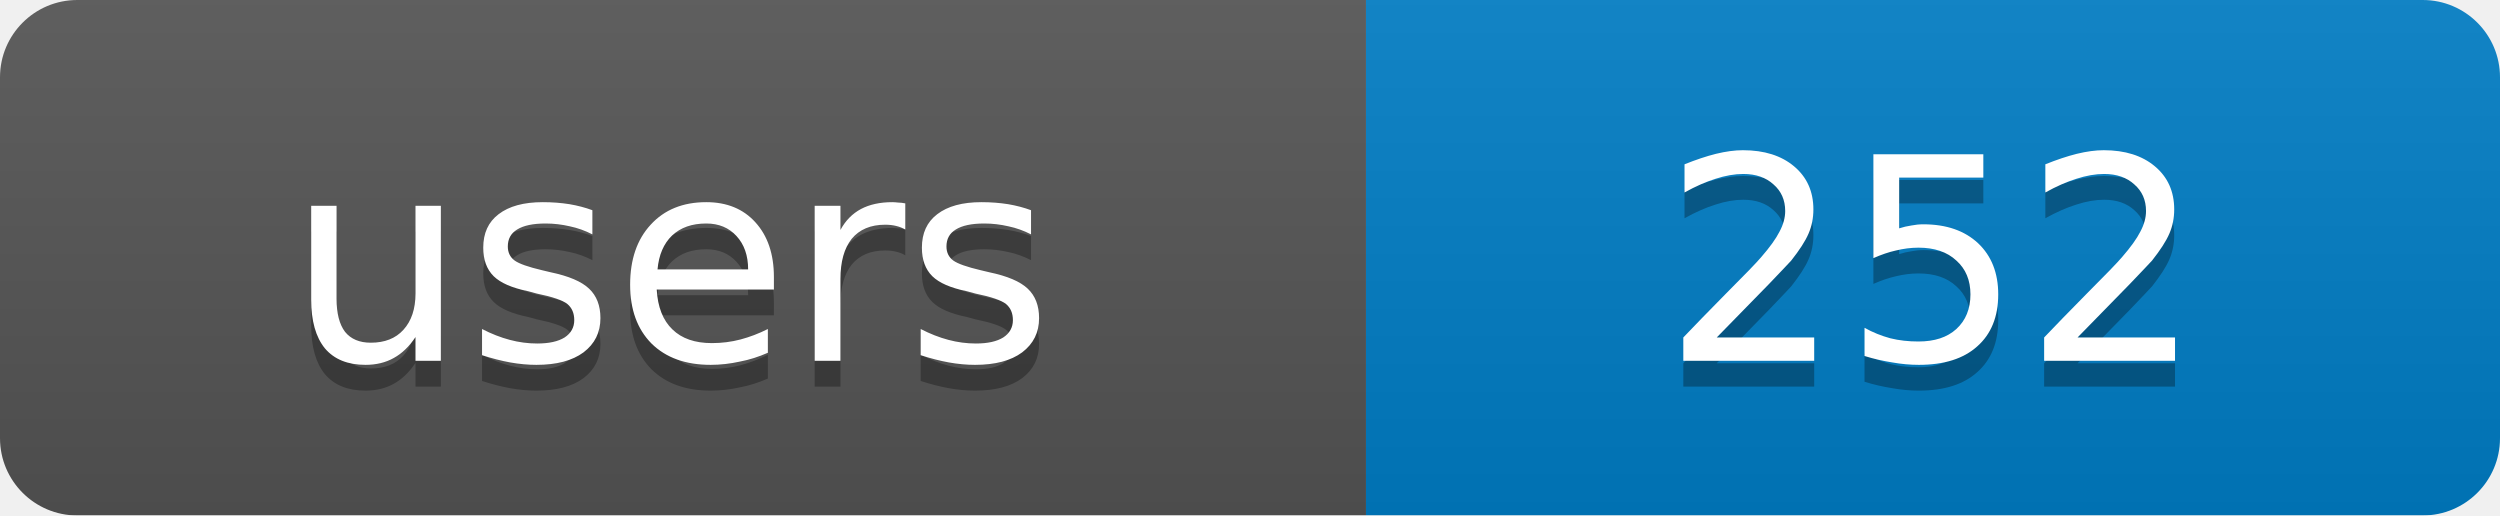
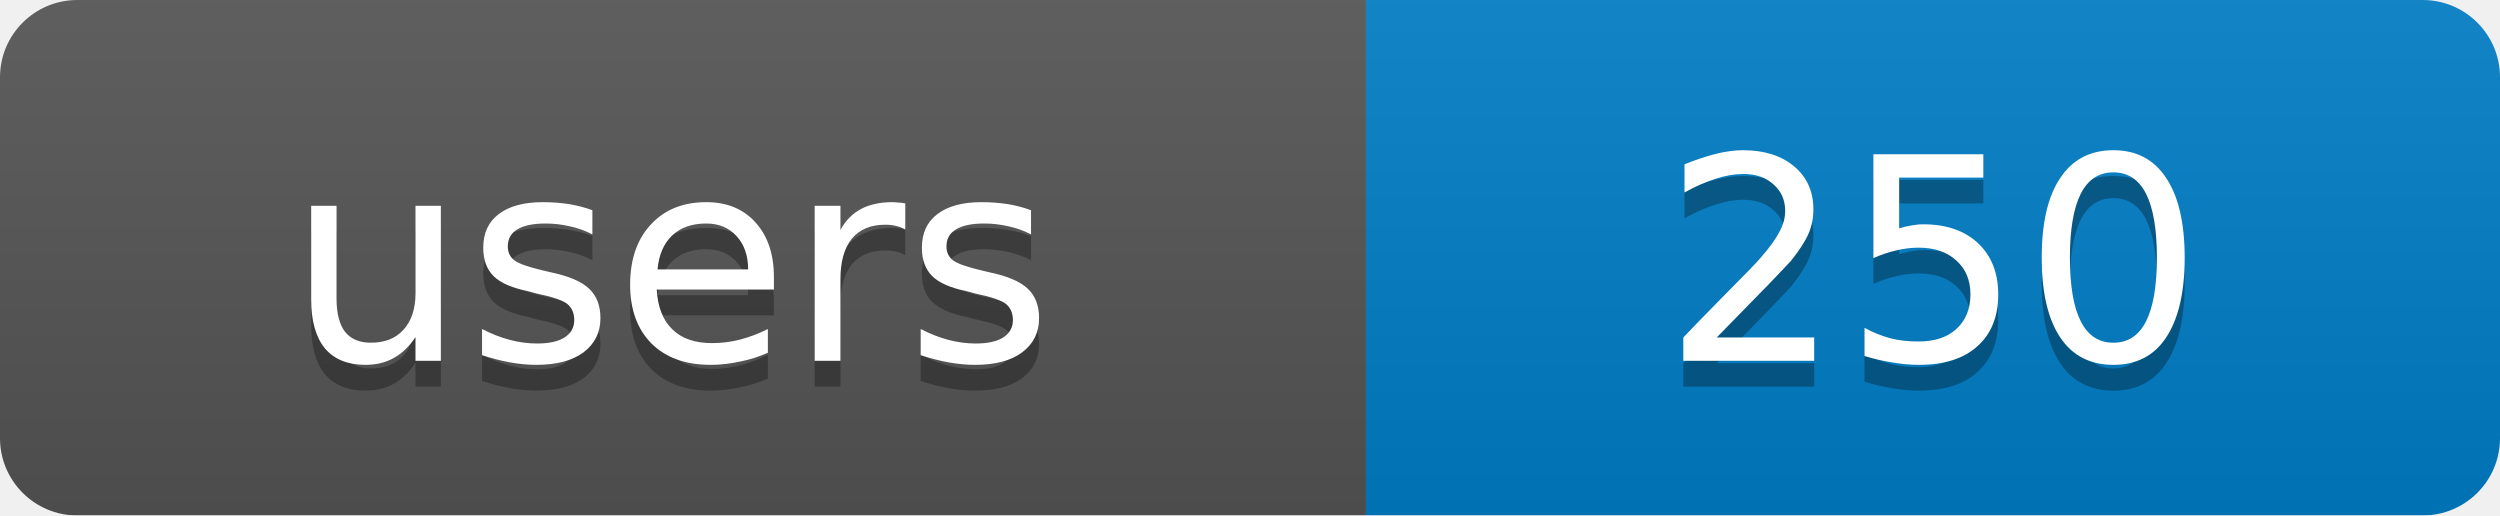
<svg xmlns="http://www.w3.org/2000/svg" width="97" height="20">
  <linearGradient id="b" x2="0" y2="100%">
    <stop offset="0" stop-color="#bbb" stop-opacity=".1" />
    <stop offset="1" stop-opacity=".1" />
  </linearGradient>
  <mask id="a">
    <rect width="97" height="20" rx="3" fill="#fff" />
  </mask>
  <g mask="url(#a)">
    <rect width="53" height="20" fill="#555" />
    <rect x="53" width="44" height="20" fill="#007ec6" />
    <rect width="97" height="20" fill="url(#b)" />
  </g>
  <g fill="#fff" text-anchor="middle" font-family="DejaVu Sans,Verdana,Geneva,sans-serif" font-size="11">
    <text x="26" y="15" fill="#010101" fill-opacity=".3">users</text>
-     <text x="75" y="15" fill="#010101" fill-opacity=".3">252</text>
+     <text x="75" y="15" fill="#010101" fill-opacity=".3">250</text>
    <text x="26" y="14">users</text>
-     <text x="75" y="14">252</text>
+     <text x="75" y="14">250</text>
  </g>
</svg>
